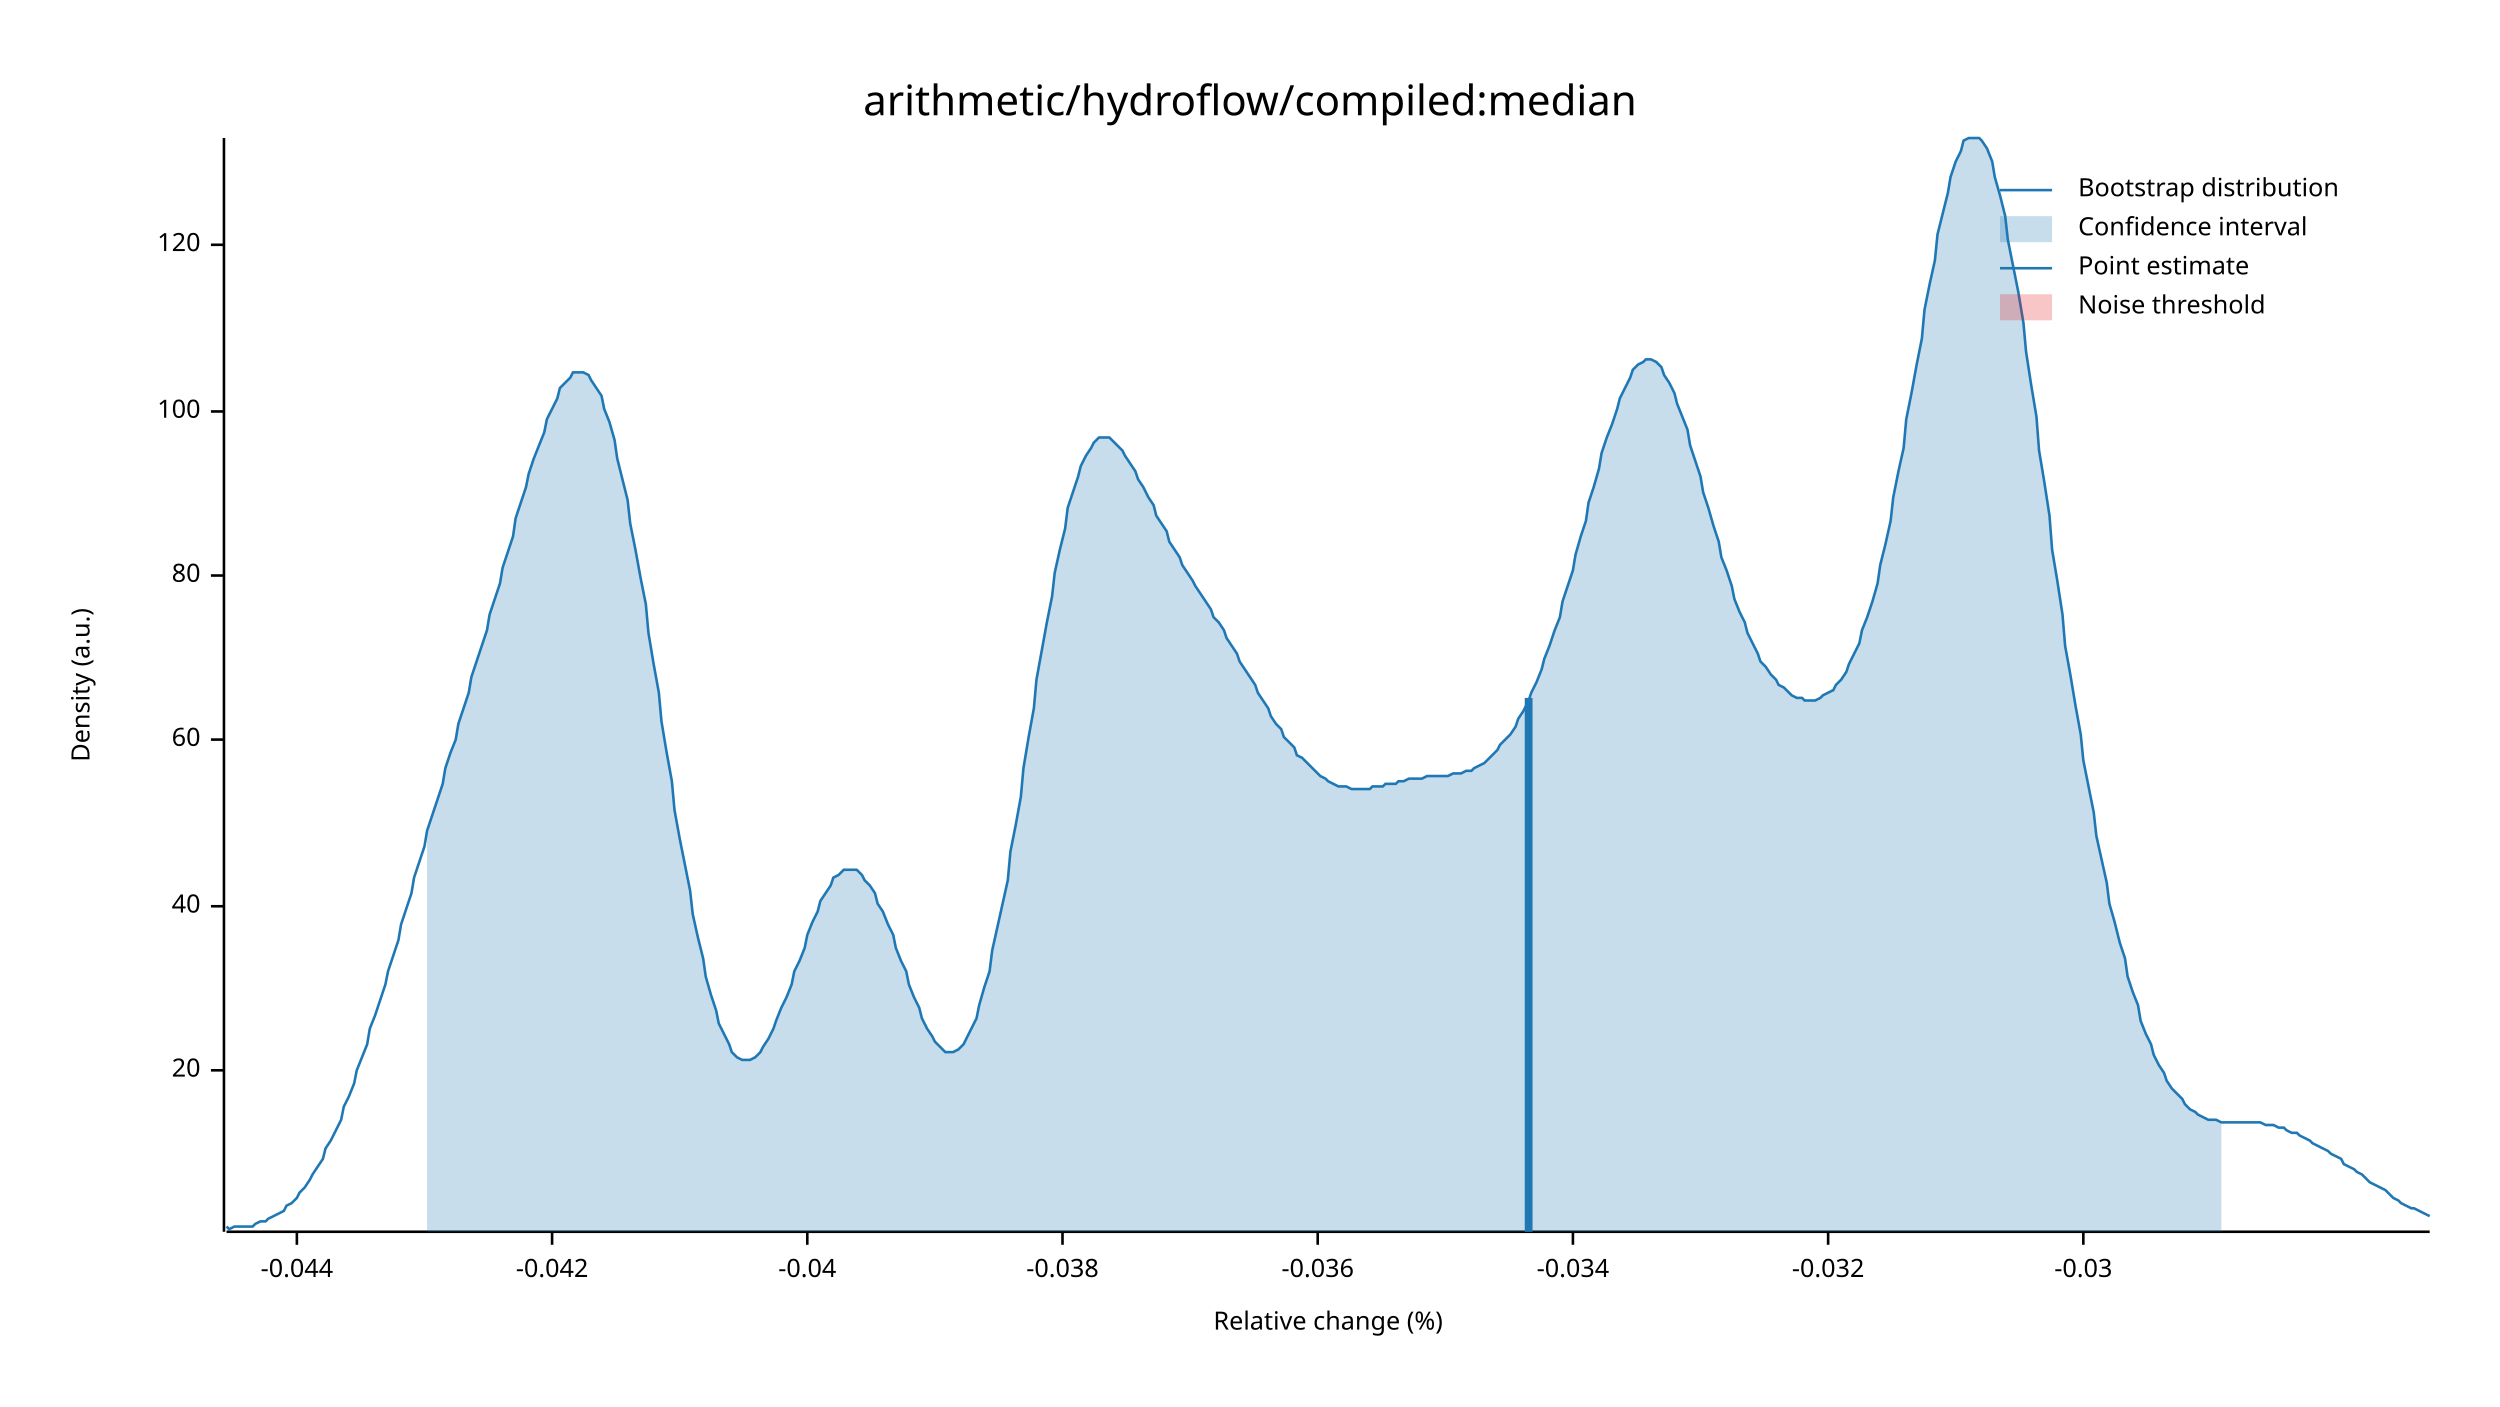
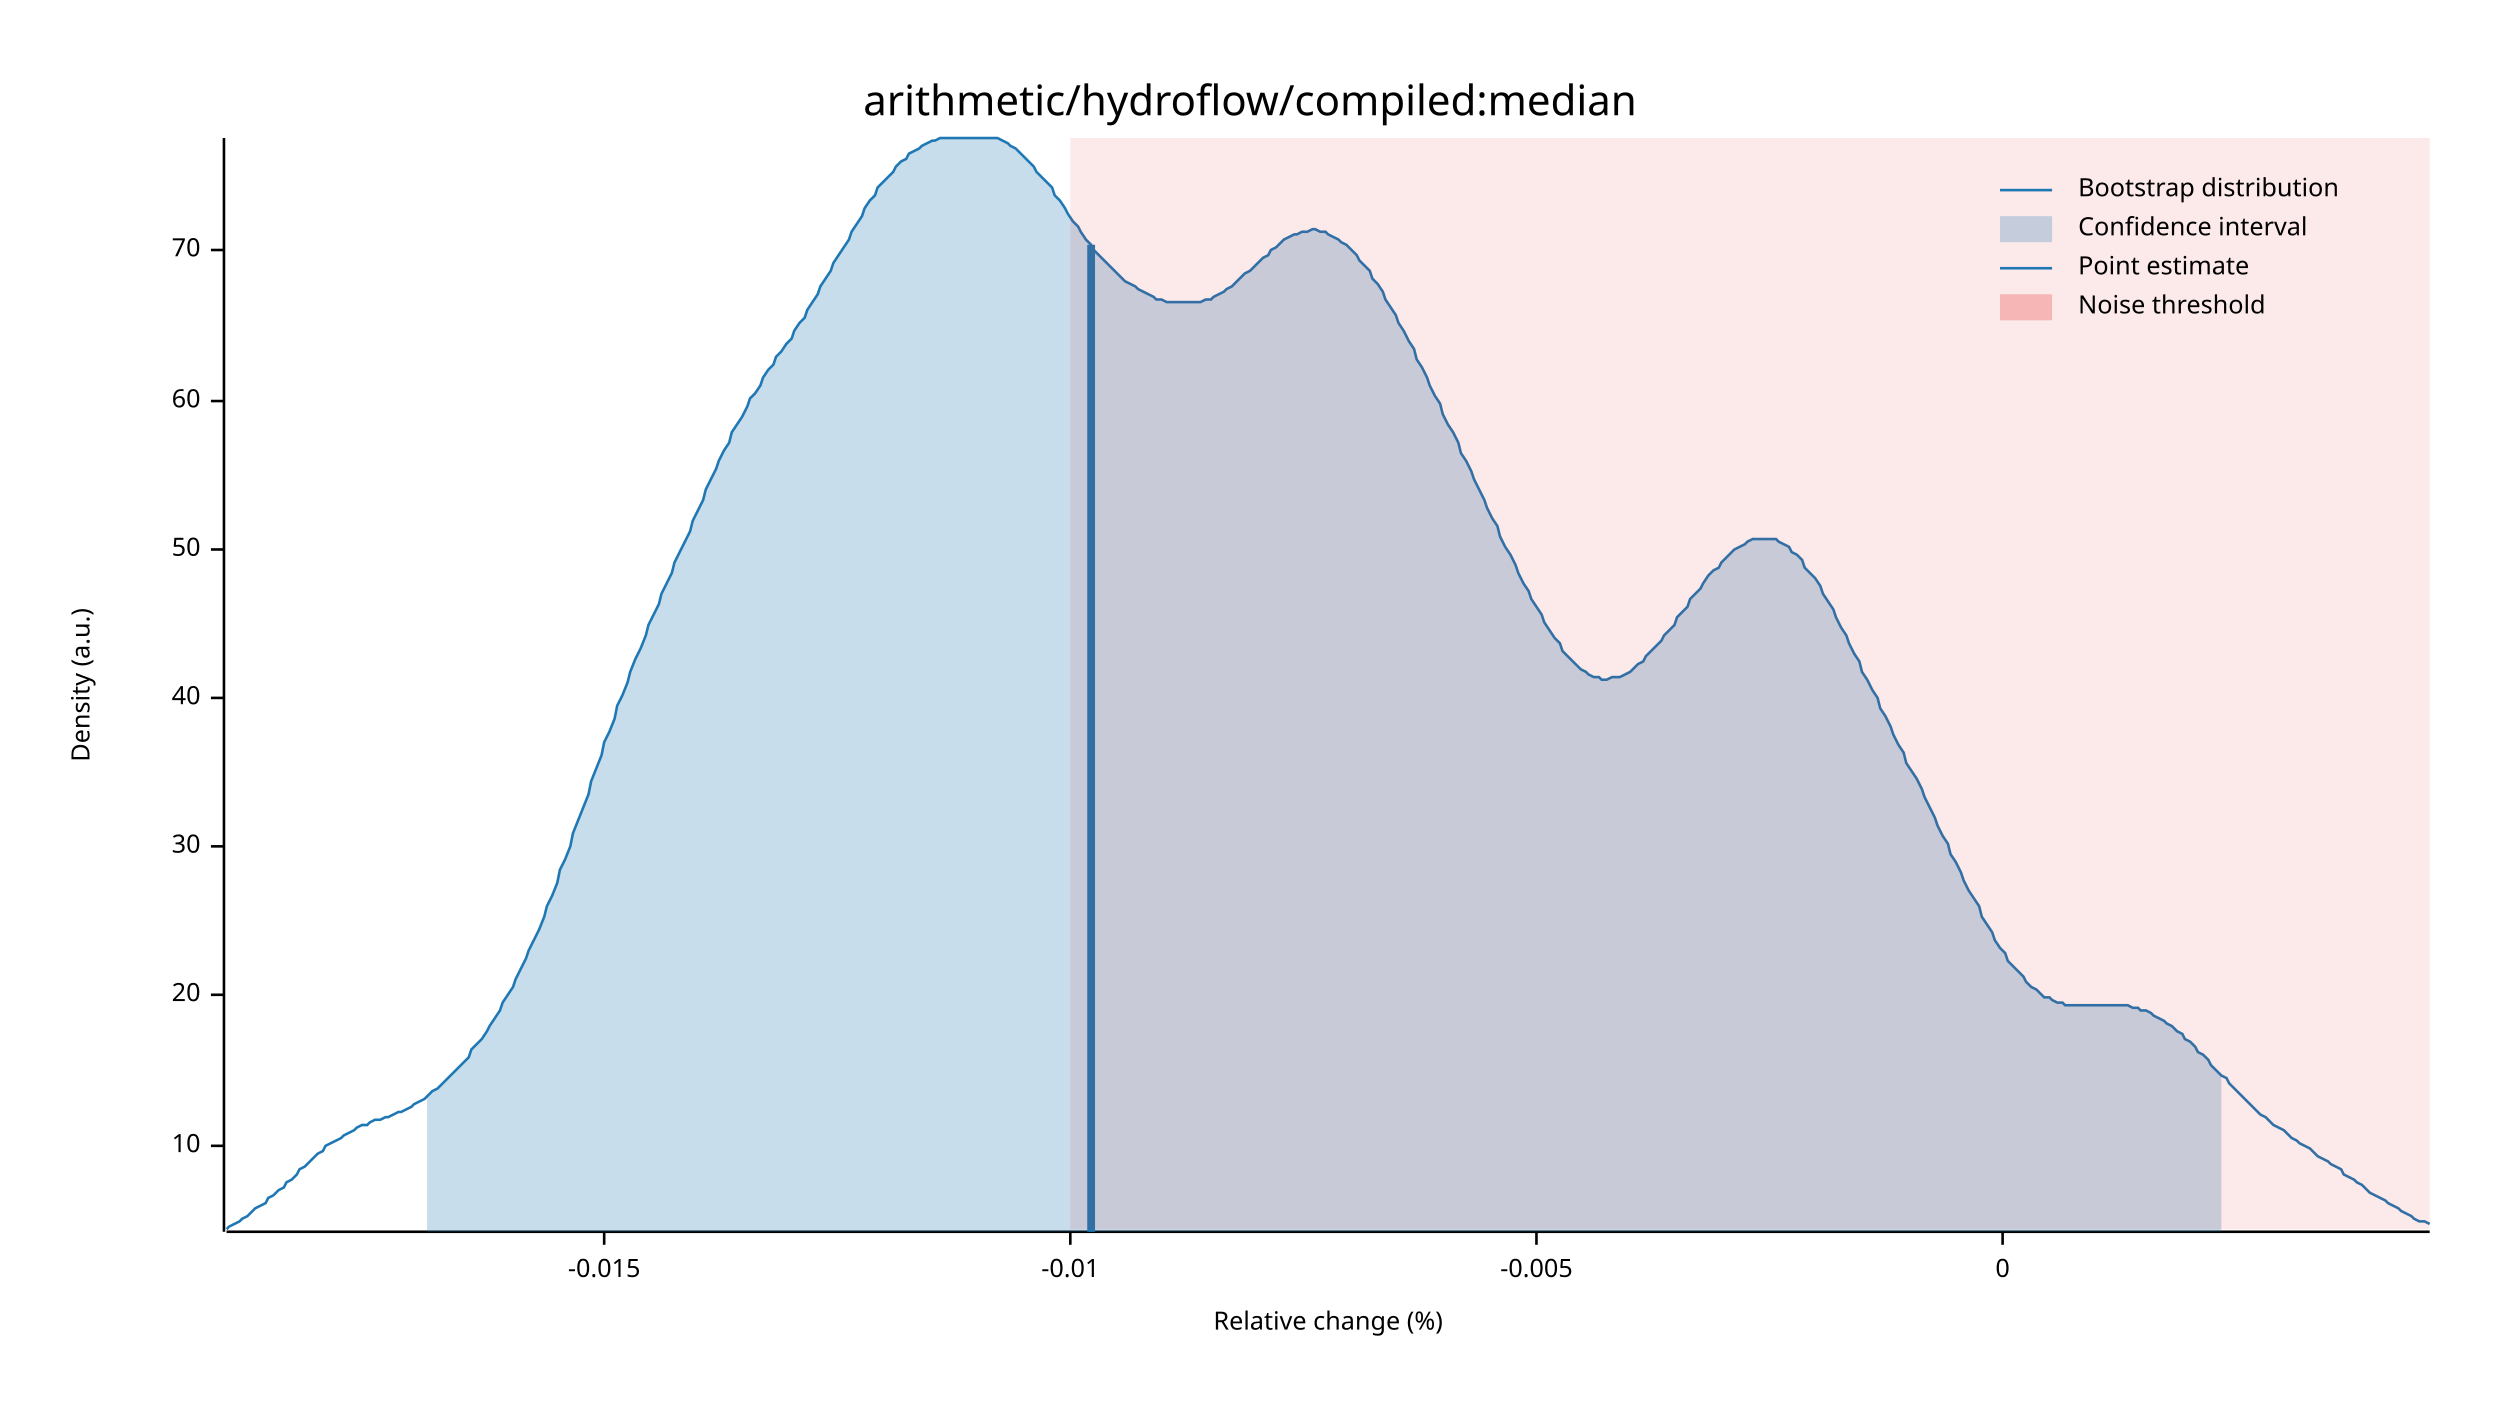
<svg xmlns="http://www.w3.org/2000/svg" width="960" height="540" viewBox="0 0 960 540">
  <text x="480" y="32" dy="0.76em" text-anchor="middle" font-family="sans-serif" font-size="16.129" opacity="1" fill="#000000">
arithmetic/hydroflow/compiled:median
</text>
  <text x="27" y="263" dy="0.76em" text-anchor="middle" font-family="sans-serif" font-size="9.677" opacity="1" fill="#000000" transform="rotate(270, 27, 263)">
Density (a.u.)
</text>
  <text x="510" y="513" dy="-0.5ex" text-anchor="middle" font-family="sans-serif" font-size="9.677" opacity="1" fill="#000000">
Relative change (%)
</text>
  <polyline fill="none" opacity="1" stroke="#000000" stroke-width="1" points="86,53 86,473 " />
-   <text x="77" y="411" dy="0.5ex" text-anchor="end" font-family="sans-serif" font-size="9.677" opacity="1" fill="#000000">
+   <text x="77" y="440" dy="0.5ex" text-anchor="end" font-family="sans-serif" font-size="9.677" opacity="1" fill="#000000">
+ 10
+ </text>
+   <polyline fill="none" opacity="1" stroke="#000000" stroke-width="1" points="81,440 86,440 " />
+   <text x="77" y="382" dy="0.5ex" text-anchor="end" font-family="sans-serif" font-size="9.677" opacity="1" fill="#000000">
20
</text>
-   <polyline fill="none" opacity="1" stroke="#000000" stroke-width="1" points="81,411 86,411 " />
-   <text x="77" y="348" dy="0.5ex" text-anchor="end" font-family="sans-serif" font-size="9.677" opacity="1" fill="#000000">
+   <polyline fill="none" opacity="1" stroke="#000000" stroke-width="1" points="81,382 86,382 " />
+   <text x="77" y="325" dy="0.5ex" text-anchor="end" font-family="sans-serif" font-size="9.677" opacity="1" fill="#000000">
+ 30
+ </text>
+   <polyline fill="none" opacity="1" stroke="#000000" stroke-width="1" points="81,325 86,325 " />
+   <text x="77" y="268" dy="0.5ex" text-anchor="end" font-family="sans-serif" font-size="9.677" opacity="1" fill="#000000">
40
</text>
-   <polyline fill="none" opacity="1" stroke="#000000" stroke-width="1" points="81,348 86,348 " />
-   <text x="77" y="284" dy="0.5ex" text-anchor="end" font-family="sans-serif" font-size="9.677" opacity="1" fill="#000000">
+   <polyline fill="none" opacity="1" stroke="#000000" stroke-width="1" points="81,268 86,268 " />
+   <text x="77" y="211" dy="0.5ex" text-anchor="end" font-family="sans-serif" font-size="9.677" opacity="1" fill="#000000">
+ 50
+ </text>
+   <polyline fill="none" opacity="1" stroke="#000000" stroke-width="1" points="81,211 86,211 " />
+   <text x="77" y="154" dy="0.5ex" text-anchor="end" font-family="sans-serif" font-size="9.677" opacity="1" fill="#000000">
60
</text>
-   <polyline fill="none" opacity="1" stroke="#000000" stroke-width="1" points="81,284 86,284 " />
-   <text x="77" y="221" dy="0.5ex" text-anchor="end" font-family="sans-serif" font-size="9.677" opacity="1" fill="#000000">
- 80
+   <polyline fill="none" opacity="1" stroke="#000000" stroke-width="1" points="81,154 86,154 " />
+   <text x="77" y="96" dy="0.5ex" text-anchor="end" font-family="sans-serif" font-size="9.677" opacity="1" fill="#000000">
+ 70
</text>
-   <polyline fill="none" opacity="1" stroke="#000000" stroke-width="1" points="81,221 86,221 " />
-   <text x="77" y="158" dy="0.5ex" text-anchor="end" font-family="sans-serif" font-size="9.677" opacity="1" fill="#000000">
- 100
+   <polyline fill="none" opacity="1" stroke="#000000" stroke-width="1" points="81,96 86,96 " />
+   <polyline fill="none" opacity="1" stroke="#000000" stroke-width="1" points="87,473 933,473 " />
+   <text x="232" y="483" dy="0.76em" text-anchor="middle" font-family="sans-serif" font-size="9.677" opacity="1" fill="#000000">
+ -0.015
</text>
-   <polyline fill="none" opacity="1" stroke="#000000" stroke-width="1" points="81,158 86,158 " />
-   <text x="77" y="94" dy="0.5ex" text-anchor="end" font-family="sans-serif" font-size="9.677" opacity="1" fill="#000000">
- 120
+   <polyline fill="none" opacity="1" stroke="#000000" stroke-width="1" points="232,473 232,478 " />
+   <text x="411" y="483" dy="0.76em" text-anchor="middle" font-family="sans-serif" font-size="9.677" opacity="1" fill="#000000">
+ -0.01
</text>
-   <polyline fill="none" opacity="1" stroke="#000000" stroke-width="1" points="81,94 86,94 " />
-   <polyline fill="none" opacity="1" stroke="#000000" stroke-width="1" points="87,473 933,473 " />
-   <text x="114" y="483" dy="0.76em" text-anchor="middle" font-family="sans-serif" font-size="9.677" opacity="1" fill="#000000">
- -0.044
+   <polyline fill="none" opacity="1" stroke="#000000" stroke-width="1" points="411,473 411,478 " />
+   <text x="590" y="483" dy="0.76em" text-anchor="middle" font-family="sans-serif" font-size="9.677" opacity="1" fill="#000000">
+ -0.005
</text>
-   <polyline fill="none" opacity="1" stroke="#000000" stroke-width="1" points="114,473 114,478 " />
-   <text x="212" y="483" dy="0.76em" text-anchor="middle" font-family="sans-serif" font-size="9.677" opacity="1" fill="#000000">
- -0.042
+   <polyline fill="none" opacity="1" stroke="#000000" stroke-width="1" points="590,473 590,478 " />
+   <text x="769" y="483" dy="0.76em" text-anchor="middle" font-family="sans-serif" font-size="9.677" opacity="1" fill="#000000">
+ 0
</text>
-   <polyline fill="none" opacity="1" stroke="#000000" stroke-width="1" points="212,473 212,478 " />
-   <text x="310" y="483" dy="0.76em" text-anchor="middle" font-family="sans-serif" font-size="9.677" opacity="1" fill="#000000">
- -0.04
- </text>
-   <polyline fill="none" opacity="1" stroke="#000000" stroke-width="1" points="310,473 310,478 " />
-   <text x="408" y="483" dy="0.76em" text-anchor="middle" font-family="sans-serif" font-size="9.677" opacity="1" fill="#000000">
- -0.038
- </text>
-   <polyline fill="none" opacity="1" stroke="#000000" stroke-width="1" points="408,473 408,478 " />
-   <text x="506" y="483" dy="0.76em" text-anchor="middle" font-family="sans-serif" font-size="9.677" opacity="1" fill="#000000">
- -0.036
- </text>
-   <polyline fill="none" opacity="1" stroke="#000000" stroke-width="1" points="506,473 506,478 " />
-   <text x="604" y="483" dy="0.76em" text-anchor="middle" font-family="sans-serif" font-size="9.677" opacity="1" fill="#000000">
- -0.034
- </text>
-   <polyline fill="none" opacity="1" stroke="#000000" stroke-width="1" points="604,473 604,478 " />
-   <text x="702" y="483" dy="0.76em" text-anchor="middle" font-family="sans-serif" font-size="9.677" opacity="1" fill="#000000">
- -0.032
- </text>
-   <polyline fill="none" opacity="1" stroke="#000000" stroke-width="1" points="702,473 702,478 " />
-   <text x="800" y="483" dy="0.76em" text-anchor="middle" font-family="sans-serif" font-size="9.677" opacity="1" fill="#000000">
- -0.03
- </text>
-   <polyline fill="none" opacity="1" stroke="#000000" stroke-width="1" points="800,473 800,478 " />
-   <polyline fill="none" opacity="1" stroke="#1F78B4" stroke-width="1" points="87,471 88,472 90,471 92,471 93,471 95,471 97,471 98,470 100,469 102,469 103,468 105,467 107,466 109,465 110,463 112,462 114,460 115,458 117,456 119,453 120,451 122,448 124,445 125,441 127,438 129,434 131,430 132,425 134,421 136,416 137,411 139,406 141,401 142,395 144,390 146,384 148,378 149,373 151,367 153,361 154,355 156,349 158,343 159,337 161,331 163,325 164,319 166,313 168,307 170,301 171,295 173,289 175,284 176,278 178,272 180,266 181,260 183,254 185,248 187,242 188,236 190,230 192,224 193,218 195,212 197,206 198,199 200,193 202,187 203,182 205,176 207,171 209,166 210,161 212,157 214,153 215,149 217,147 219,145 220,143 222,143 224,143 226,144 227,146 229,149 231,152 232,157 234,162 236,169 237,176 239,184 241,192 242,201 244,211 246,222 248,232 249,243 251,255 253,266 254,277 256,289 258,300 259,311 261,322 263,332 265,342 266,351 268,360 270,368 271,375 273,382 275,388 276,393 278,397 280,401 281,404 283,406 285,407 287,407 288,407 290,406 292,404 293,402 295,399 297,395 298,392 300,387 302,383 304,378 305,373 307,369 309,364 310,359 312,354 314,350 315,346 317,343 319,340 320,337 322,336 324,334 326,334 327,334 329,334 331,336 332,338 334,340 336,343 337,347 339,350 341,355 343,359 344,364 346,369 348,373 349,378 351,383 353,387 354,391 356,395 358,398 359,400 361,402 363,404 365,404 366,404 368,403 370,401 371,399 373,395 375,391 376,386 378,379 380,373 381,365 383,356 385,347 387,338 388,327 390,317 392,306 393,295 395,283 397,272 398,261 400,250 402,239 404,229 405,220 407,211 409,203 410,195 412,189 414,183 415,179 417,175 419,172 420,170 422,168 424,168 426,168 427,169 429,171 431,173 432,175 434,178 436,181 437,184 439,187 441,191 443,194 444,198 446,201 448,204 449,208 451,211 453,214 454,217 456,220 458,223 459,225 461,228 463,231 465,234 466,237 468,239 470,242 471,245 473,248 475,251 476,254 478,257 480,260 482,263 483,266 485,269 487,272 488,275 490,278 492,280 493,283 495,285 497,287 498,290 500,291 502,293 504,295 505,296 507,298 509,299 510,300 512,301 514,302 515,302 517,302 519,303 521,303 522,303 524,303 526,303 527,302 529,302 531,302 532,301 534,301 536,301 537,300 539,300 541,299 543,299 544,299 546,299 548,298 549,298 551,298 553,298 554,298 556,298 558,297 560,297 561,297 563,296 565,296 566,295 568,294 570,293 571,292 573,290 575,288 576,286 578,284 580,282 582,279 583,276 585,273 587,269 588,266 590,262 592,257 593,253 595,248 597,242 599,237 600,231 602,225 604,219 605,213 607,206 609,200 610,193 612,187 614,180 615,174 617,168 619,163 621,157 622,153 624,149 626,145 627,142 629,140 631,139 632,138 634,138 636,139 638,141 639,144 641,147 643,151 644,155 646,160 648,165 649,171 651,177 653,183 654,189 656,195 658,202 660,208 661,214 663,219 665,225 666,230 668,235 670,239 671,243 673,247 675,251 676,254 678,256 680,259 682,261 683,263 685,264 687,266 688,267 690,268 692,268 693,269 695,269 697,269 699,268 700,267 702,266 704,265 705,263 707,261 709,258 710,255 712,251 714,247 715,242 717,237 719,231 721,224 722,217 724,209 726,200 727,191 729,181 731,172 732,161 734,151 736,140 738,130 739,119 741,109 743,100 744,90 746,82 748,74 749,68 751,62 753,58 754,54 756,53 758,53 760,53 761,54 763,57 765,62 766,68 768,75 770,83 771,92 773,102 775,112 777,124 778,135 780,148 782,160 783,173 785,185 787,198 788,211 790,223 792,236 793,248 795,259 797,271 799,282 800,292 802,302 804,312 805,321 807,330 809,339 810,347 812,354 814,362 816,368 817,375 819,381 821,386 822,392 824,397 826,401 827,405 829,409 831,412 832,415 834,418 836,420 838,422 839,424 841,426 843,427 844,428 846,429 848,430 849,430 851,430 853,431 855,431 856,431 858,431 860,431 861,431 863,431 865,431 866,431 868,431 870,432 871,432 873,432 875,433 877,433 878,434 880,435 882,435 883,436 885,437 887,438 888,439 890,440 892,441 894,442 895,443 897,444 899,445 900,447 902,448 904,449 905,450 907,451 909,453 910,454 912,455 914,456 916,457 917,458 919,460 921,461 922,462 924,463 926,464 927,464 929,465 931,466 933,467 " />
-   <polygon opacity="0.25" fill="#1F78B4" points="164,319 166,313 168,307 170,301 171,295 173,289 175,284 176,278 178,272 180,266 181,260 183,254 185,248 187,242 188,236 190,230 192,224 193,218 195,212 197,206 198,199 200,193 202,187 203,182 205,176 207,171 209,166 210,161 212,157 214,153 215,149 217,147 219,145 220,143 222,143 224,143 226,144 227,146 229,149 231,152 232,157 234,162 236,169 237,176 239,184 241,192 242,201 244,211 246,222 248,232 249,243 251,255 253,266 254,277 256,289 258,300 259,311 261,322 263,332 265,342 266,351 268,360 270,368 271,375 273,382 275,388 276,393 278,397 280,401 281,404 283,406 285,407 287,407 288,407 290,406 292,404 293,402 295,399 297,395 298,392 300,387 302,383 304,378 305,373 307,369 309,364 310,359 312,354 314,350 315,346 317,343 319,340 320,337 322,336 324,334 326,334 327,334 329,334 331,336 332,338 334,340 336,343 337,347 339,350 341,355 343,359 344,364 346,369 348,373 349,378 351,383 353,387 354,391 356,395 358,398 359,400 361,402 363,404 365,404 366,404 368,403 370,401 371,399 373,395 375,391 376,386 378,379 380,373 381,365 383,356 385,347 387,338 388,327 390,317 392,306 393,295 395,283 397,272 398,261 400,250 402,239 404,229 405,220 407,211 409,203 410,195 412,189 414,183 415,179 417,175 419,172 420,170 422,168 424,168 426,168 427,169 429,171 431,173 432,175 434,178 436,181 437,184 439,187 441,191 443,194 444,198 446,201 448,204 449,208 451,211 453,214 454,217 456,220 458,223 459,225 461,228 463,231 465,234 466,237 468,239 470,242 471,245 473,248 475,251 476,254 478,257 480,260 482,263 483,266 485,269 487,272 488,275 490,278 492,280 493,283 495,285 497,287 498,290 500,291 502,293 504,295 505,296 507,298 509,299 510,300 512,301 514,302 515,302 517,302 519,303 521,303 522,303 524,303 526,303 527,302 529,302 531,302 532,301 534,301 536,301 537,300 539,300 541,299 543,299 544,299 546,299 548,298 549,298 551,298 553,298 554,298 556,298 558,297 560,297 561,297 563,296 565,296 566,295 568,294 570,293 571,292 573,290 575,288 576,286 578,284 580,282 582,279 583,276 585,273 587,269 588,266 590,262 592,257 593,253 595,248 597,242 599,237 600,231 602,225 604,219 605,213 607,206 609,200 610,193 612,187 614,180 615,174 617,168 619,163 621,157 622,153 624,149 626,145 627,142 629,140 631,139 632,138 634,138 636,139 638,141 639,144 641,147 643,151 644,155 646,160 648,165 649,171 651,177 653,183 654,189 656,195 658,202 660,208 661,214 663,219 665,225 666,230 668,235 670,239 671,243 673,247 675,251 676,254 678,256 680,259 682,261 683,263 685,264 687,266 688,267 690,268 692,268 693,269 695,269 697,269 699,268 700,267 702,266 704,265 705,263 707,261 709,258 710,255 712,251 714,247 715,242 717,237 719,231 721,224 722,217 724,209 726,200 727,191 729,181 731,172 732,161 734,151 736,140 738,130 739,119 741,109 743,100 744,90 746,82 748,74 749,68 751,62 753,58 754,54 756,53 758,53 760,53 761,54 763,57 765,62 766,68 768,75 770,83 771,92 773,102 775,112 777,124 778,135 780,148 782,160 783,173 785,185 787,198 788,211 790,223 792,236 793,248 795,259 797,271 799,282 800,292 802,302 804,312 805,321 807,330 809,339 810,347 812,354 814,362 816,368 817,375 819,381 821,386 822,392 824,397 826,401 827,405 829,409 831,412 832,415 834,418 836,420 838,422 839,424 841,426 843,427 844,428 846,429 848,430 849,430 851,430 853,431 853,473 164,473 " />
-   <polyline fill="none" opacity="1" stroke="#1F78B4" stroke-width="3" points="587,473 587,268 " />
-   <rect x="510" y="53" width="0" height="419" opacity="0.1" fill="#E31A1C" stroke="none" />
+   <polyline fill="none" opacity="1" stroke="#000000" stroke-width="1" points="769,473 769,478 " />
+   <polyline fill="none" opacity="1" stroke="#1F78B4" stroke-width="1" points="87,472 88,471 90,470 92,469 93,468 95,467 97,465 98,464 100,463 102,462 103,460 105,459 107,457 109,456 110,454 112,453 114,451 115,449 117,448 119,446 120,445 122,443 124,442 125,440 127,439 129,438 131,437 132,436 134,435 136,434 137,433 139,432 141,432 142,431 144,430 146,430 148,429 149,429 151,428 153,427 154,427 156,426 158,425 159,424 161,423 163,422 164,421 166,419 168,418 170,416 171,415 173,413 175,411 176,410 178,408 180,406 181,403 183,401 185,399 187,396 188,394 190,391 192,388 193,385 195,382 197,379 198,376 200,372 202,368 203,365 205,361 207,357 209,352 210,348 212,344 214,339 215,334 217,330 219,325 220,320 222,315 224,310 226,305 227,300 229,295 231,290 232,285 234,281 236,276 237,271 239,267 241,262 242,258 244,253 246,249 248,244 249,240 251,236 253,232 254,228 256,224 258,220 259,216 261,212 263,208 265,204 266,200 268,196 270,192 271,188 273,184 275,180 276,177 278,173 280,170 281,166 283,163 285,160 287,156 288,153 290,151 292,148 293,145 295,142 297,140 298,137 300,135 302,132 304,130 305,127 307,124 309,122 310,119 312,116 314,113 315,110 317,107 319,104 320,101 322,98 324,95 326,92 327,89 329,86 331,83 332,80 334,77 336,75 337,72 339,70 341,68 343,66 344,64 346,62 348,61 349,59 351,58 353,57 354,56 356,55 358,54 359,54 361,53 363,53 365,53 366,53 368,53 370,53 371,53 373,53 375,53 376,53 378,53 380,53 381,53 383,53 385,54 387,55 388,56 390,57 392,59 393,60 395,62 397,64 398,66 400,68 402,70 404,72 405,75 407,77 409,80 410,82 412,85 414,87 415,89 417,92 419,94 420,96 422,98 424,100 426,102 427,103 429,105 431,107 432,108 434,109 436,110 437,111 439,112 441,113 443,114 444,115 446,115 448,116 449,116 451,116 453,116 454,116 456,116 458,116 459,116 461,116 463,115 465,115 466,114 468,113 470,112 471,111 473,110 475,108 476,107 478,105 480,104 482,102 483,101 485,99 487,98 488,96 490,95 492,93 493,92 495,91 497,90 498,90 500,89 502,89 504,88 505,88 507,89 509,89 510,90 512,91 514,92 515,93 517,94 519,96 521,98 522,100 524,102 526,104 527,107 529,109 531,112 532,115 534,118 536,121 537,124 539,127 541,131 543,134 544,138 546,141 548,145 549,148 551,152 553,155 554,159 556,163 558,166 560,170 561,174 563,177 565,181 566,184 568,188 570,192 571,195 573,199 575,202 576,206 578,210 580,213 582,217 583,220 585,224 587,227 588,230 590,233 592,236 593,239 595,242 597,245 599,247 600,250 602,252 604,254 605,255 607,257 609,258 610,259 612,260 614,260 615,261 617,261 619,260 621,260 622,260 624,259 626,258 627,257 629,255 631,254 632,252 634,250 636,248 638,246 639,244 641,242 643,240 644,237 646,235 648,233 649,230 651,228 653,226 654,224 656,221 658,219 660,218 661,216 663,214 665,212 666,211 668,210 670,209 671,208 673,207 675,207 676,207 678,207 680,207 682,207 683,208 685,209 687,210 688,212 690,213 692,215 693,218 695,220 697,222 699,225 700,228 702,231 704,234 705,237 707,241 709,244 710,247 712,251 714,254 715,258 717,261 719,265 721,268 722,272 724,275 726,279 727,282 729,286 731,289 732,293 734,296 736,299 738,303 739,306 741,310 743,314 744,317 746,321 748,324 749,328 751,331 753,335 754,338 756,342 758,345 760,348 761,352 763,355 765,358 766,361 768,364 770,366 771,369 773,371 775,373 777,375 778,377 780,379 782,380 783,381 785,383 787,383 788,384 790,385 792,385 793,386 795,386 797,386 799,386 800,386 802,386 804,386 805,386 807,386 809,386 810,386 812,386 814,386 816,386 817,386 819,387 821,387 822,388 824,388 826,389 827,390 829,391 831,392 832,393 834,394 836,396 838,397 839,399 841,400 843,402 844,404 846,405 848,407 849,409 851,411 853,413 855,414 856,416 858,418 860,420 861,421 863,423 865,425 866,426 868,428 870,429 871,430 873,432 875,433 877,434 878,435 880,437 882,438 883,439 885,440 887,441 888,442 890,444 892,445 894,446 895,447 897,448 899,449 900,451 902,452 904,453 905,454 907,455 909,457 910,458 912,459 914,460 916,461 917,462 919,463 921,464 922,465 924,466 926,467 927,468 929,469 931,469 933,470 " />
+   <polygon opacity="0.25" fill="#1F78B4" points="164,421 166,419 168,418 170,416 171,415 173,413 175,411 176,410 178,408 180,406 181,403 183,401 185,399 187,396 188,394 190,391 192,388 193,385 195,382 197,379 198,376 200,372 202,368 203,365 205,361 207,357 209,352 210,348 212,344 214,339 215,334 217,330 219,325 220,320 222,315 224,310 226,305 227,300 229,295 231,290 232,285 234,281 236,276 237,271 239,267 241,262 242,258 244,253 246,249 248,244 249,240 251,236 253,232 254,228 256,224 258,220 259,216 261,212 263,208 265,204 266,200 268,196 270,192 271,188 273,184 275,180 276,177 278,173 280,170 281,166 283,163 285,160 287,156 288,153 290,151 292,148 293,145 295,142 297,140 298,137 300,135 302,132 304,130 305,127 307,124 309,122 310,119 312,116 314,113 315,110 317,107 319,104 320,101 322,98 324,95 326,92 327,89 329,86 331,83 332,80 334,77 336,75 337,72 339,70 341,68 343,66 344,64 346,62 348,61 349,59 351,58 353,57 354,56 356,55 358,54 359,54 361,53 363,53 365,53 366,53 368,53 370,53 371,53 373,53 375,53 376,53 378,53 380,53 381,53 383,53 385,54 387,55 388,56 390,57 392,59 393,60 395,62 397,64 398,66 400,68 402,70 404,72 405,75 407,77 409,80 410,82 412,85 414,87 415,89 417,92 419,94 420,96 422,98 424,100 426,102 427,103 429,105 431,107 432,108 434,109 436,110 437,111 439,112 441,113 443,114 444,115 446,115 448,116 449,116 451,116 453,116 454,116 456,116 458,116 459,116 461,116 463,115 465,115 466,114 468,113 470,112 471,111 473,110 475,108 476,107 478,105 480,104 482,102 483,101 485,99 487,98 488,96 490,95 492,93 493,92 495,91 497,90 498,90 500,89 502,89 504,88 505,88 507,89 509,89 510,90 512,91 514,92 515,93 517,94 519,96 521,98 522,100 524,102 526,104 527,107 529,109 531,112 532,115 534,118 536,121 537,124 539,127 541,131 543,134 544,138 546,141 548,145 549,148 551,152 553,155 554,159 556,163 558,166 560,170 561,174 563,177 565,181 566,184 568,188 570,192 571,195 573,199 575,202 576,206 578,210 580,213 582,217 583,220 585,224 587,227 588,230 590,233 592,236 593,239 595,242 597,245 599,247 600,250 602,252 604,254 605,255 607,257 609,258 610,259 612,260 614,260 615,261 617,261 619,260 621,260 622,260 624,259 626,258 627,257 629,255 631,254 632,252 634,250 636,248 638,246 639,244 641,242 643,240 644,237 646,235 648,233 649,230 651,228 653,226 654,224 656,221 658,219 660,218 661,216 663,214 665,212 666,211 668,210 670,209 671,208 673,207 675,207 676,207 678,207 680,207 682,207 683,208 685,209 687,210 688,212 690,213 692,215 693,218 695,220 697,222 699,225 700,228 702,231 704,234 705,237 707,241 709,244 710,247 712,251 714,254 715,258 717,261 719,265 721,268 722,272 724,275 726,279 727,282 729,286 731,289 732,293 734,296 736,299 738,303 739,306 741,310 743,314 744,317 746,321 748,324 749,328 751,331 753,335 754,338 756,342 758,345 760,348 761,352 763,355 765,358 766,361 768,364 770,366 771,369 773,371 775,373 777,375 778,377 780,379 782,380 783,381 785,383 787,383 788,384 790,385 792,385 793,386 795,386 797,386 799,386 800,386 802,386 804,386 805,386 807,386 809,386 810,386 812,386 814,386 816,386 817,386 819,387 821,387 822,388 824,388 826,389 827,390 829,391 831,392 832,393 834,394 836,396 838,397 839,399 841,400 843,402 844,404 846,405 848,407 849,409 851,411 853,413 853,473 164,473 " />
+   <polyline fill="none" opacity="1" stroke="#1F78B4" stroke-width="3" points="419,473 419,94 " />
+   <rect x="411" y="53" width="522" height="419" opacity="0.1" fill="#E31A1C" stroke="none" />
  <text x="798" y="68" dy="0.76em" text-anchor="start" font-family="sans-serif" font-size="9.677" opacity="1" fill="#000000">
Bootstrap distribution
</text>
  <text x="798" y="83" dy="0.76em" text-anchor="start" font-family="sans-serif" font-size="9.677" opacity="1" fill="#000000">
Confidence interval
</text>
  <text x="798" y="98" dy="0.76em" text-anchor="start" font-family="sans-serif" font-size="9.677" opacity="1" fill="#000000">
Point estimate
</text>
  <text x="798" y="113" dy="0.76em" text-anchor="start" font-family="sans-serif" font-size="9.677" opacity="1" fill="#000000">
Noise threshold
</text>
  <polyline fill="none" opacity="1" stroke="#1F78B4" stroke-width="1" points="768,73 788,73 " />
  <rect x="768" y="83" width="20" height="10" opacity="0.25" fill="#1F78B4" stroke="none" />
  <polyline fill="none" opacity="1" stroke="#1F78B4" stroke-width="1" points="768,103 788,103 " />
  <rect x="768" y="113" width="20" height="10" opacity="0.25" fill="#E31A1C" stroke="none" />
</svg>
